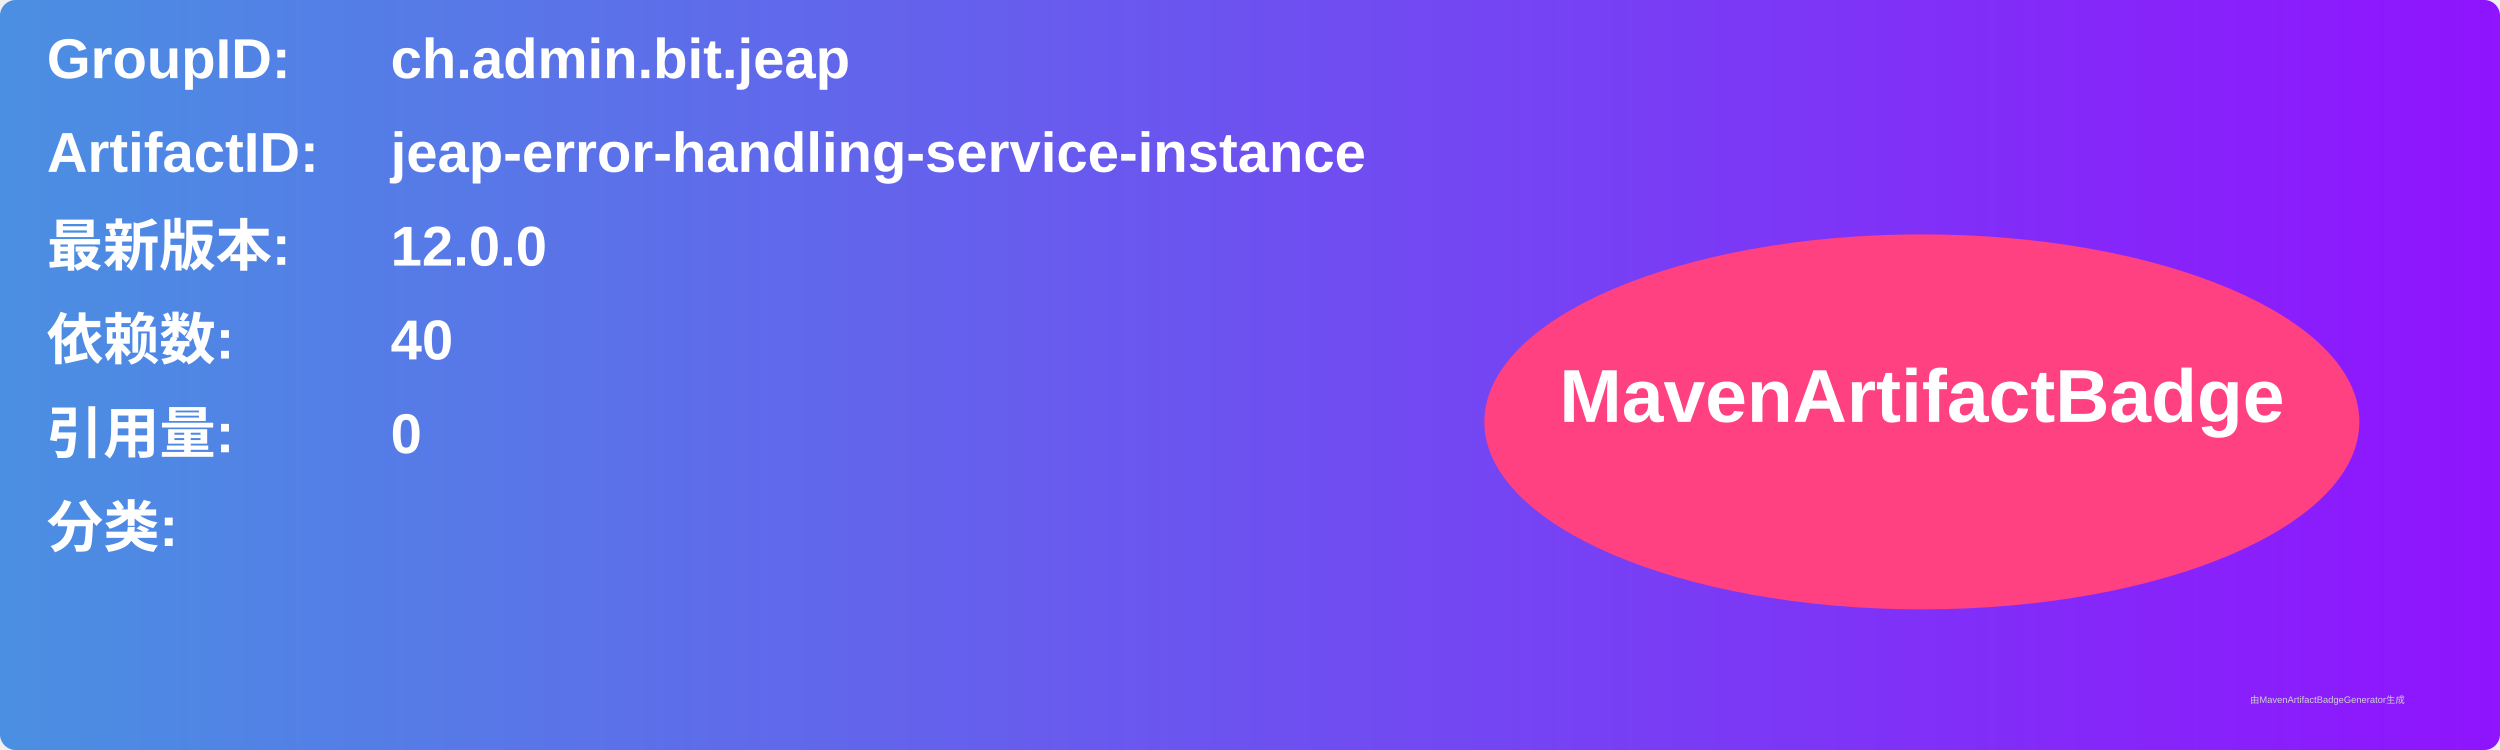
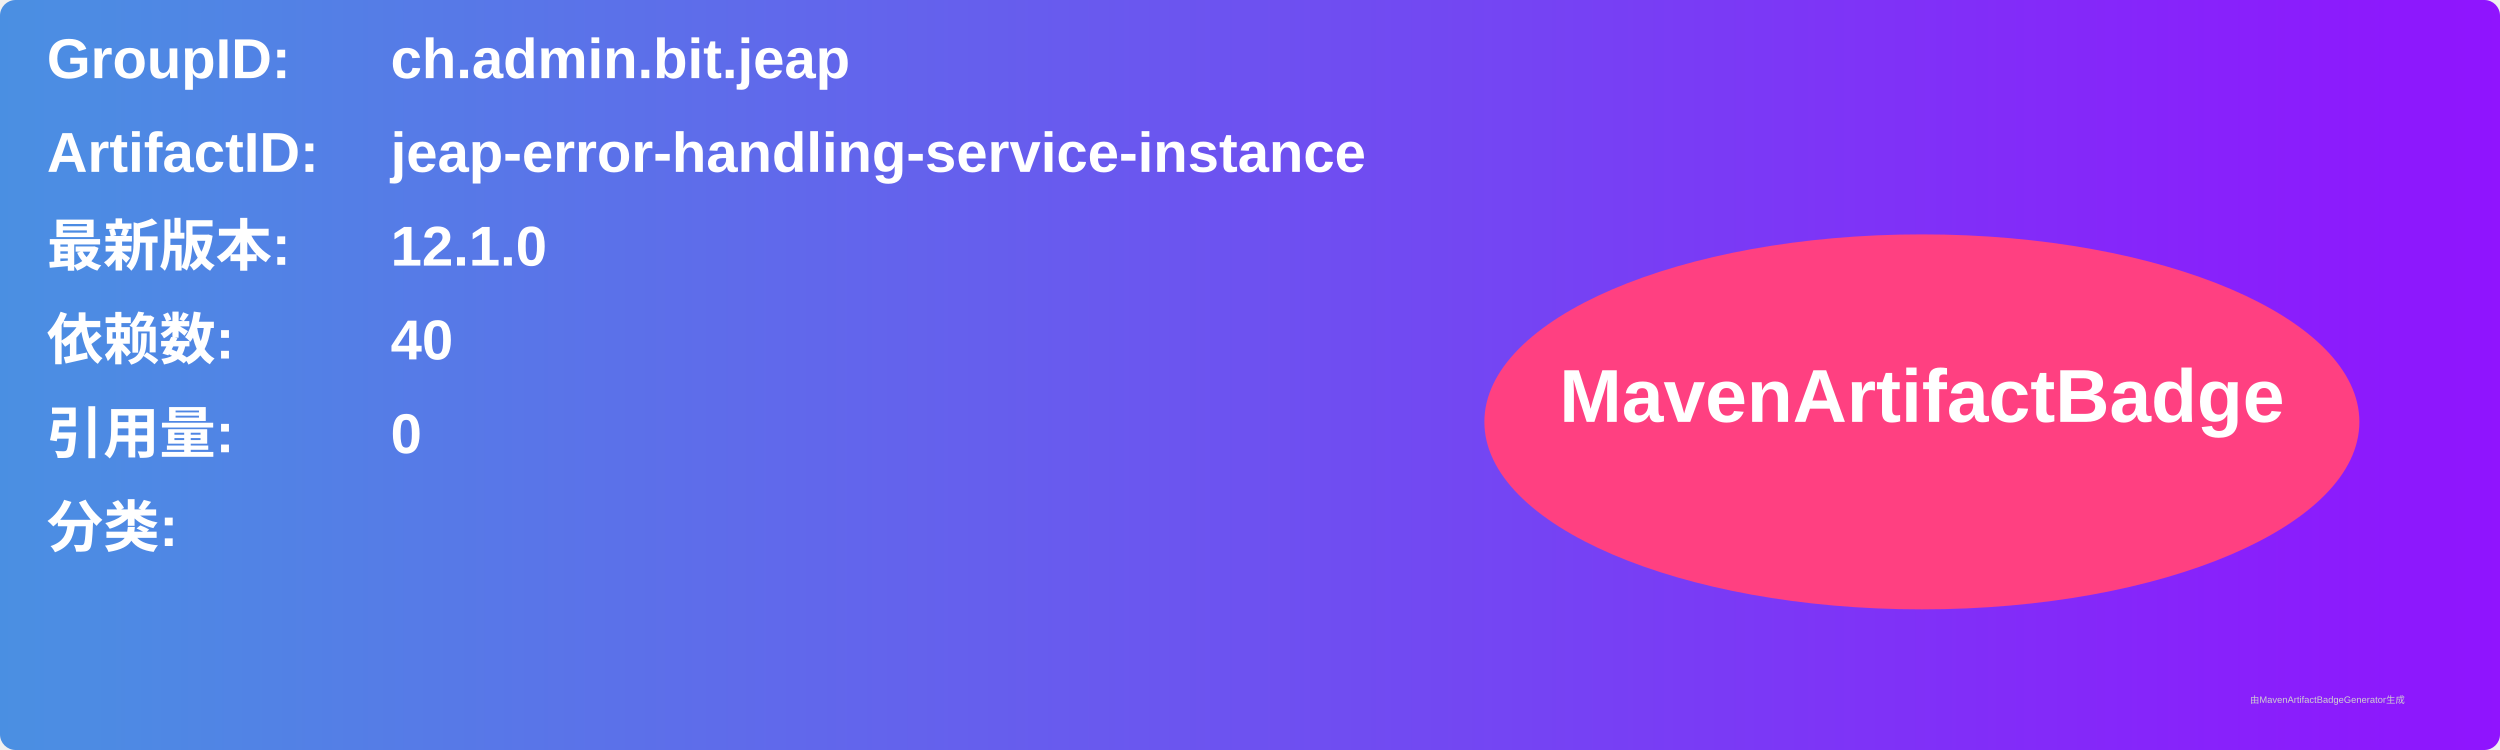
<svg xmlns="http://www.w3.org/2000/svg" width="800" height="240" viewBox="0 0 800 240">
  <linearGradient id="grad" x1="0%" y1="0%" x2="100%" y2="0%">
    <stop offset="0%" stop-color="#4a90e2" />
    <stop offset="100%" stop-color="#9013fe" />
  </linearGradient>
  <rect width="100%" height="100%" rx="5" ry="5" fill="url(#grad)" />
  <g transform="translate(15, 15)">
    <text x="0" y="10" font-family="Arial" font-size="18" fill="white" font-weight="bold" width="260">GroupID:</text>
    <text x="110" y="10" font-family="Arial" font-size="18" fill="white" font-weight="bold" width="460">ch.admin.bit.jeap</text>
    <text x="0" y="40" font-family="Arial" font-size="18" fill="white" font-weight="bold" width="260">ArtifactID:</text>
    <text x="110" y="40" font-family="Arial" font-size="18" fill="white" font-weight="bold" width="460">jeap-error-handling-service-instance</text>
    <text x="0" y="70" font-family="Arial" font-size="18" fill="white" font-weight="bold">最新版本:</text>
    <text x="110" y="70" font-family="Arial" font-size="18" fill="white" font-weight="bold">
-       <tspan font-weight="bold">12.0.0</tspan>
+       <tspan font-weight="bold">12.1.0</tspan>
    </text>
    <text x="0" y="100" font-family="Arial" font-size="18" fill="white" font-weight="bold">依赖数: </text>
    <text x="110" y="100" font-family="Arial" font-size="18" fill="white">
      <tspan font-weight="bold">40</tspan>
    </text>
    <text x="0" y="130" font-family="Arial" font-size="18" fill="white" font-weight="bold">引用量: </text>
    <text x="110" y="130" font-family="Arial" font-size="18" fill="white">
      <tspan font-weight="bold">0</tspan>
    </text>
    <text x="0" y="160" font-family="Arial" font-size="18" fill="white" font-weight="bold">分类:</text>
    <text x="10" y="190" font-family="Arial" font-size="10" fill="white">
      <tspan font-weight="bold" />
    </text>
    <ellipse cx="600" cy="120" rx="140" ry="60" fill="#ff4081" />
    <text x="600" y="120" text-anchor="middle" font-family="Arial" font-size="24" fill="white" font-weight="bold">MavenArtifactBadge</text>
  </g>
  <text x="720" y="225" font-family="Arial" font-size="3" fill="#d0d0d0">由MavenArtifactBadgeGenerator生成</text>
</svg>
